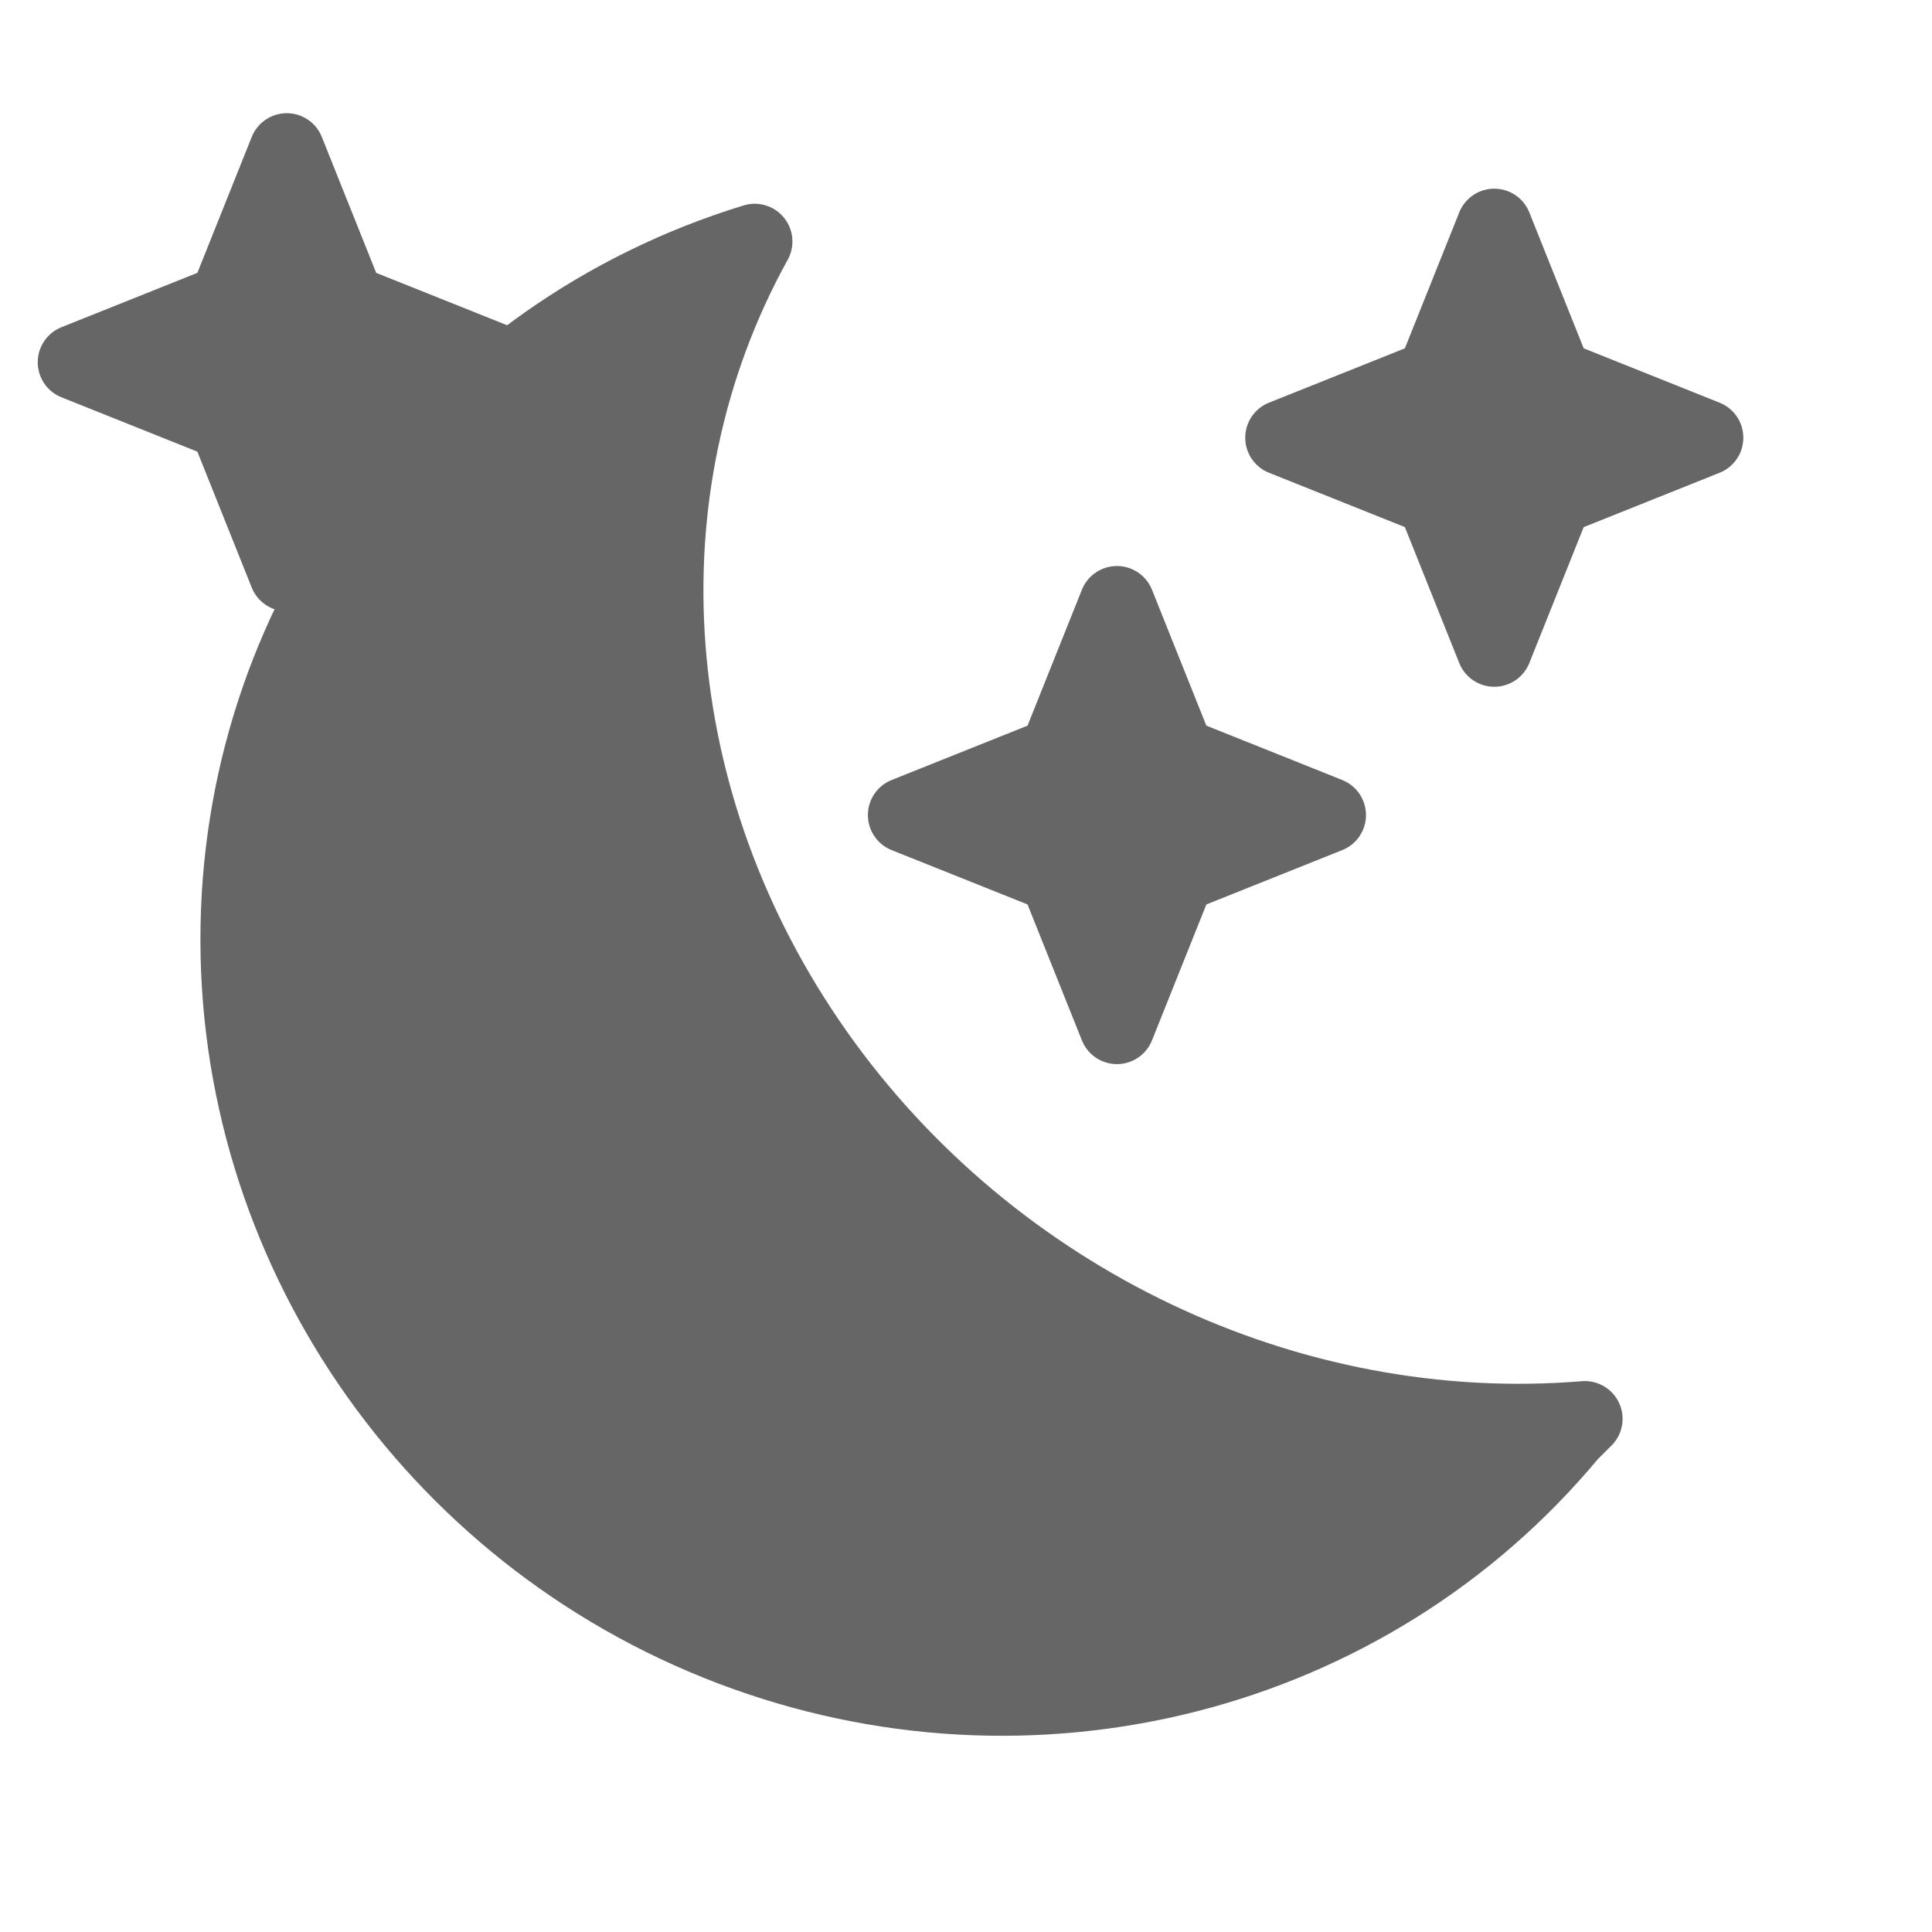
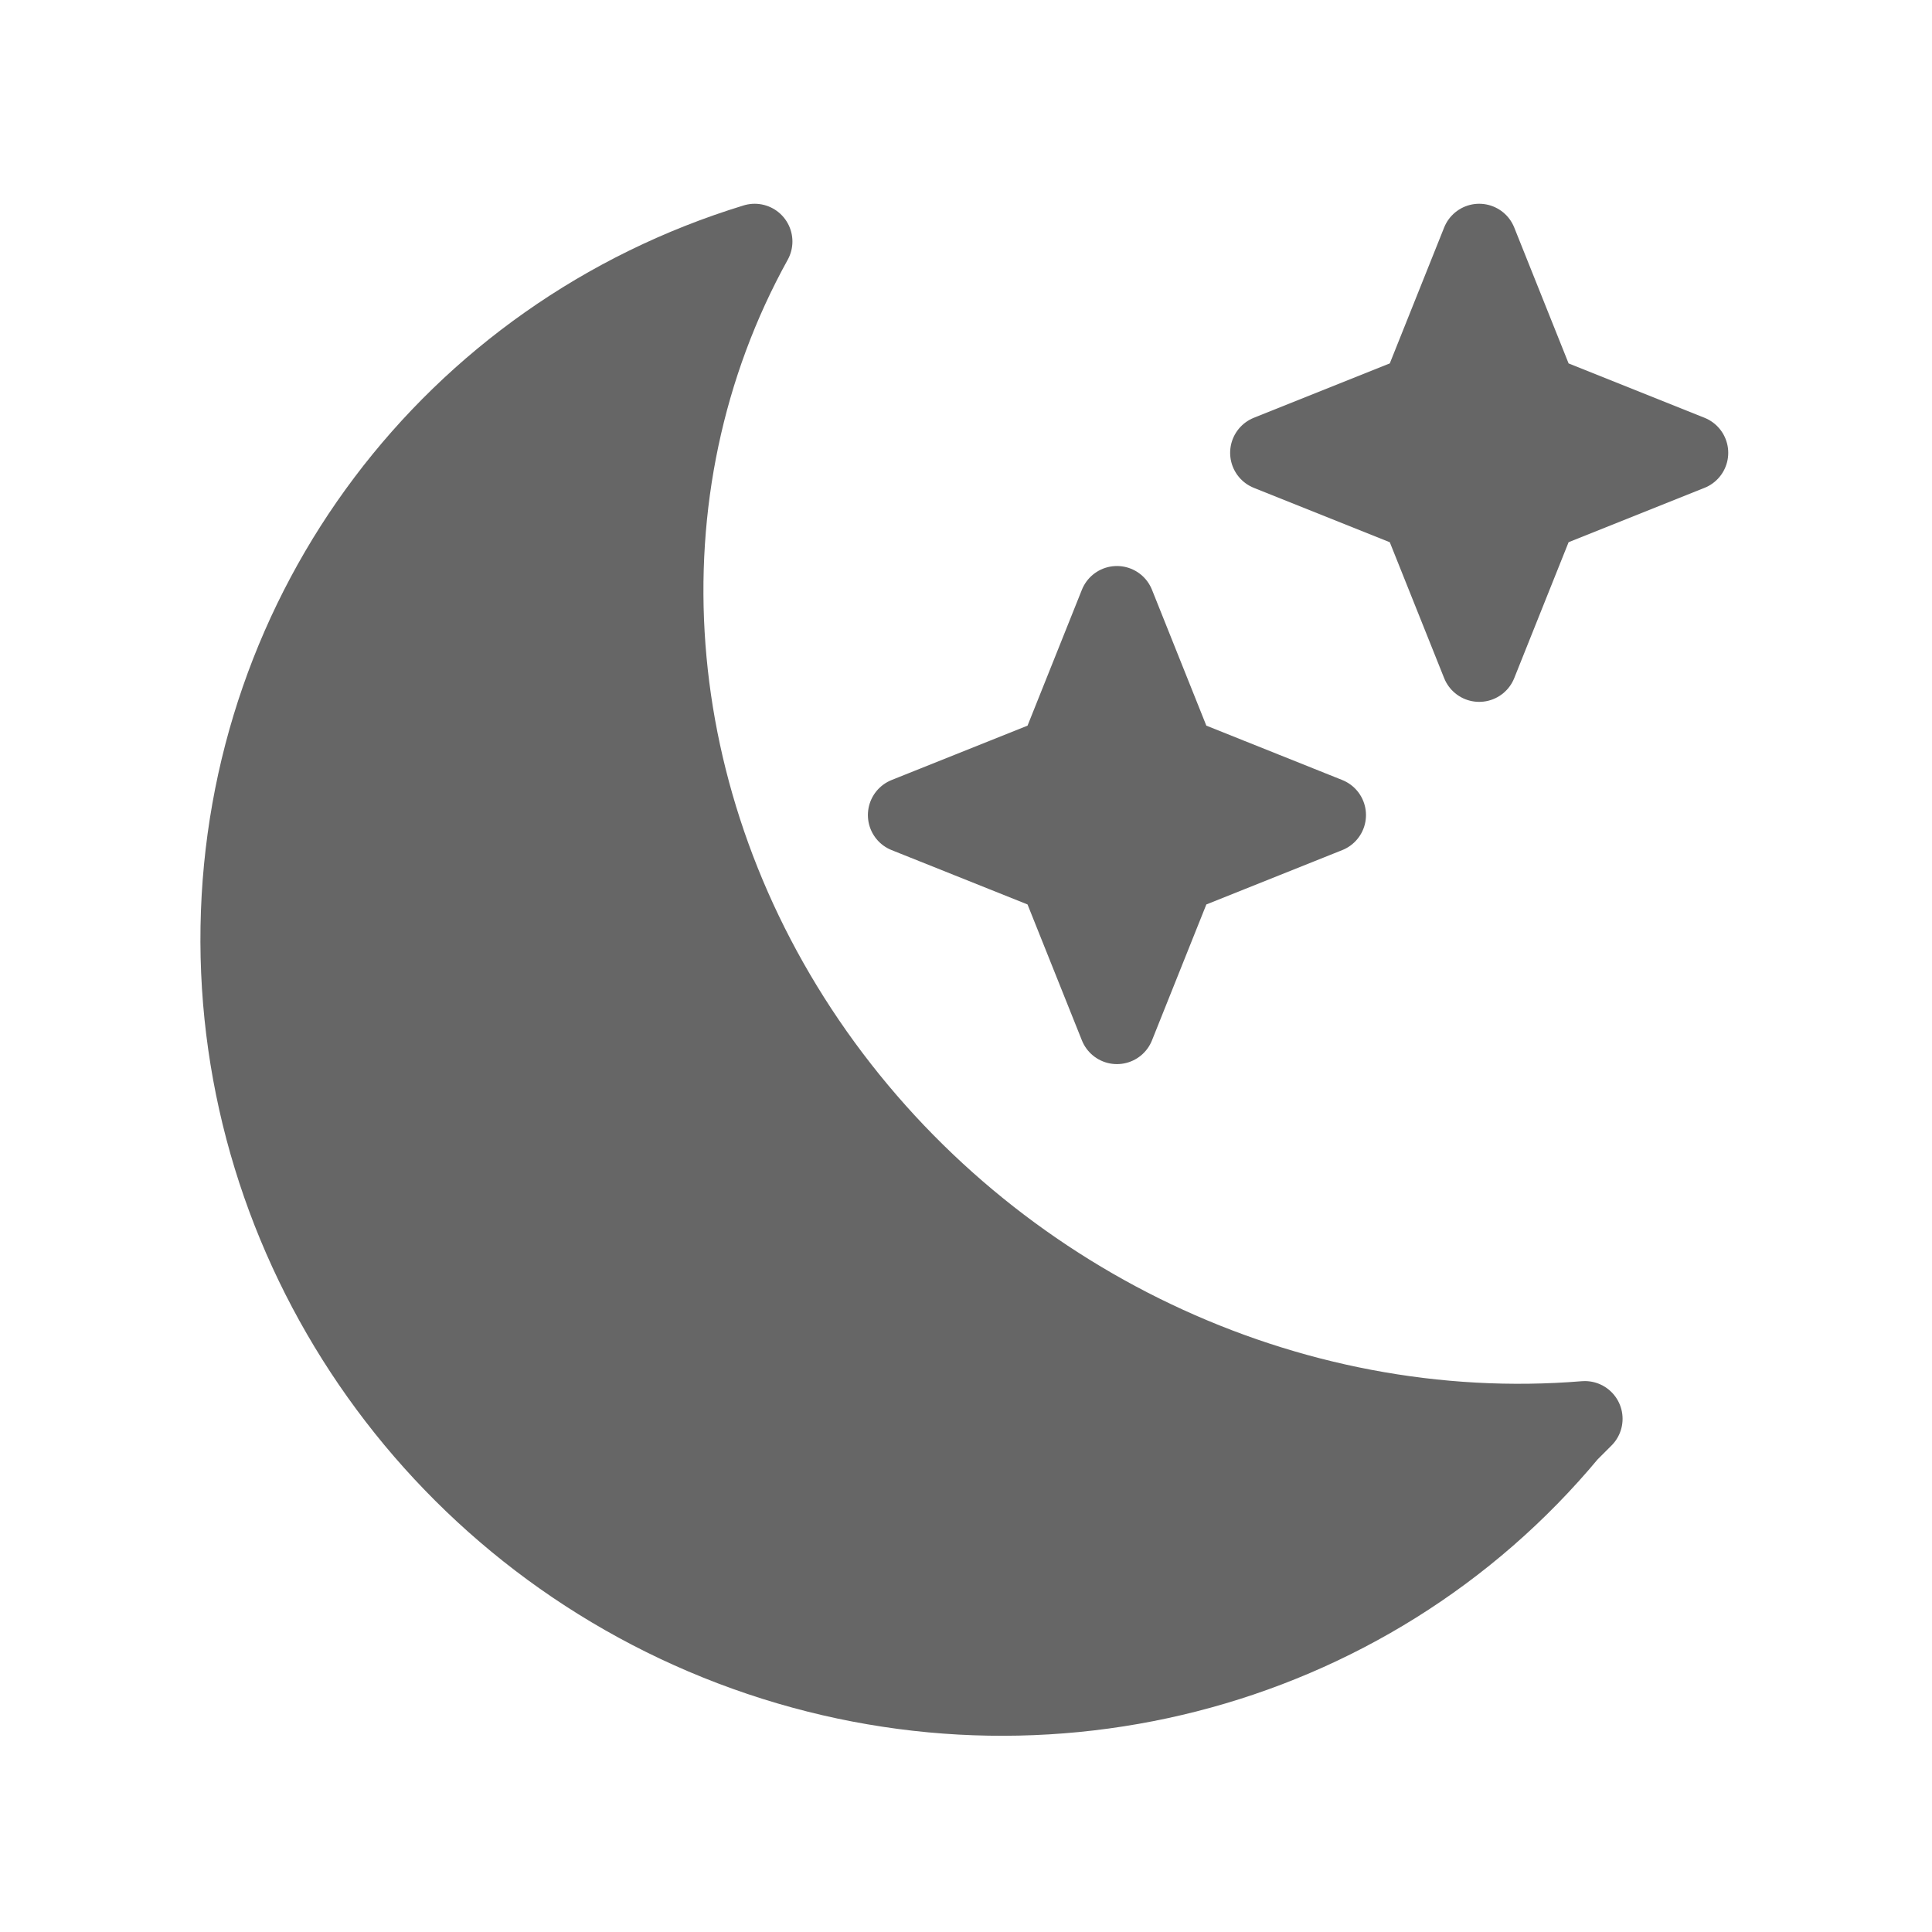
<svg xmlns="http://www.w3.org/2000/svg" viewBox="0 0 128 128" fill="#666" stroke="#666" stroke-width="5" stroke-linecap="round" stroke-linejoin="round">
-   <path d="m19 10 4 10 10 4-10 4-4 10-4-10-10-4 10-4z" id="x" />
-   <use href="#x" x="55" y="30" />
-   <use href="#x" x="80" y="5" />
+   <path d="m74 40 4 10 10 4-10 4-4 10-4-10-10-4 10-4z" id="x" />
+   <use href="#x" x="24" y="-24" />
  <path d="m104 95A50 49 35 1150 16a54 50 35 0055 78z" />
</svg>
